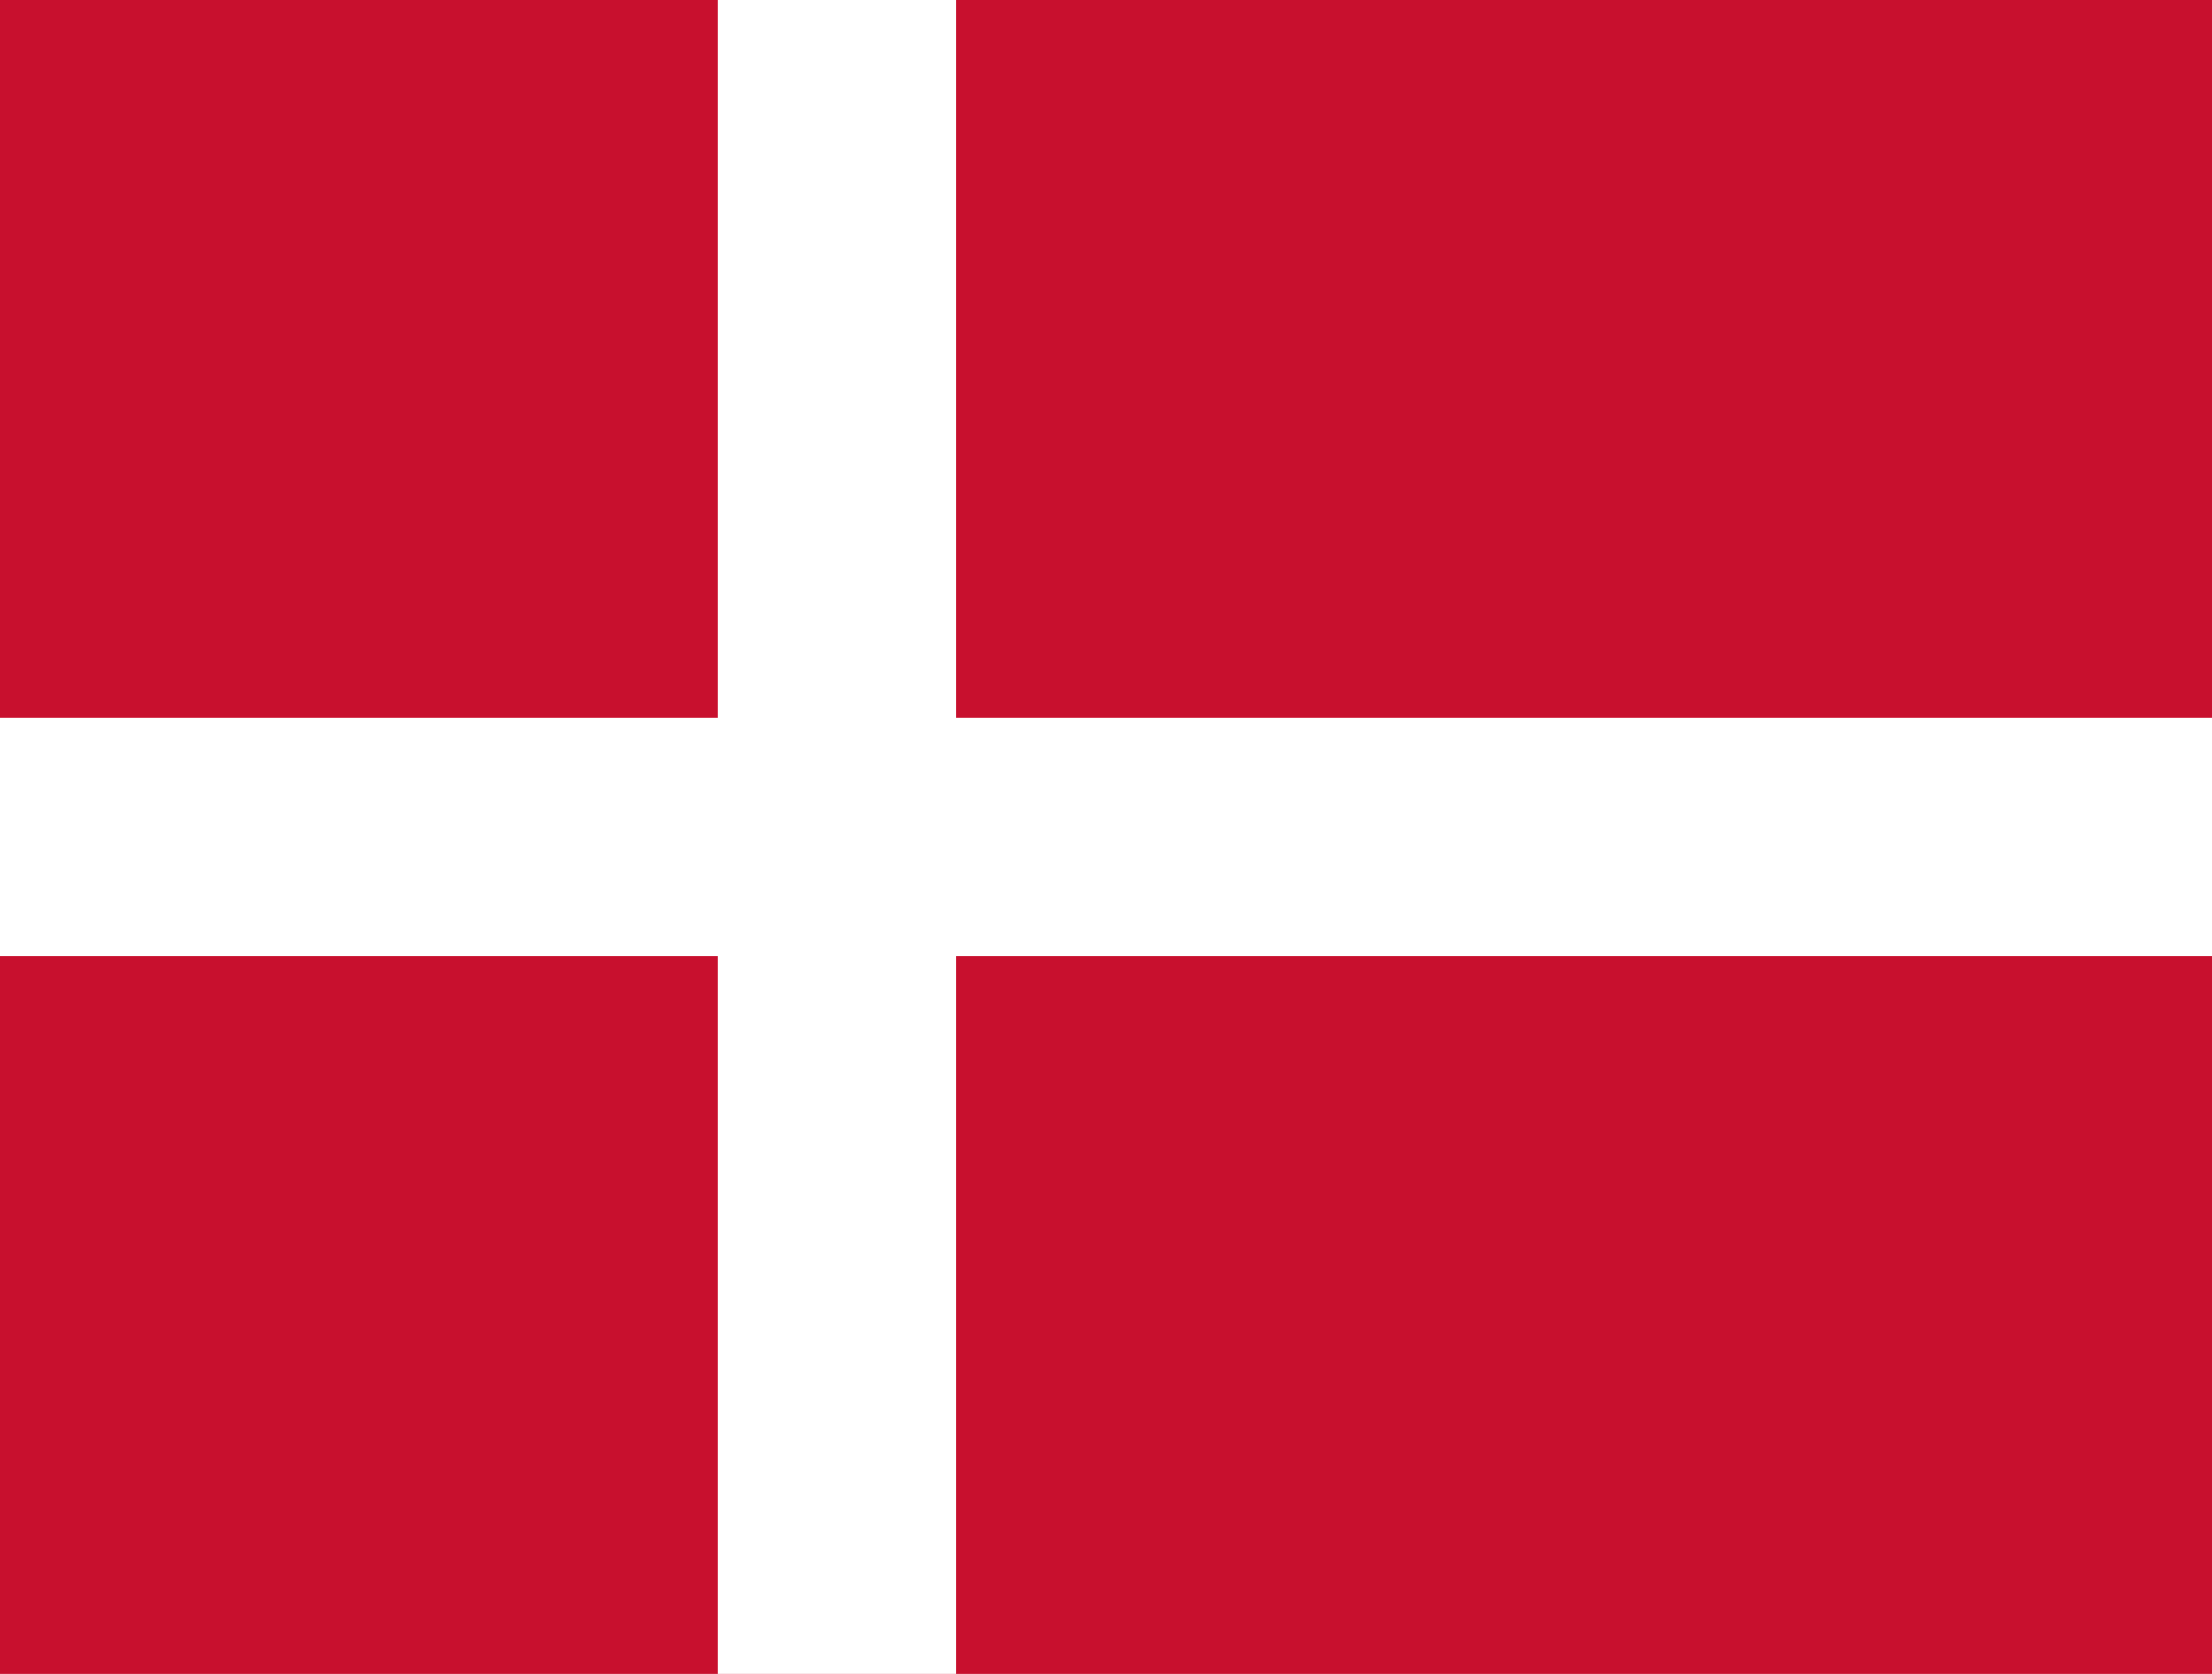
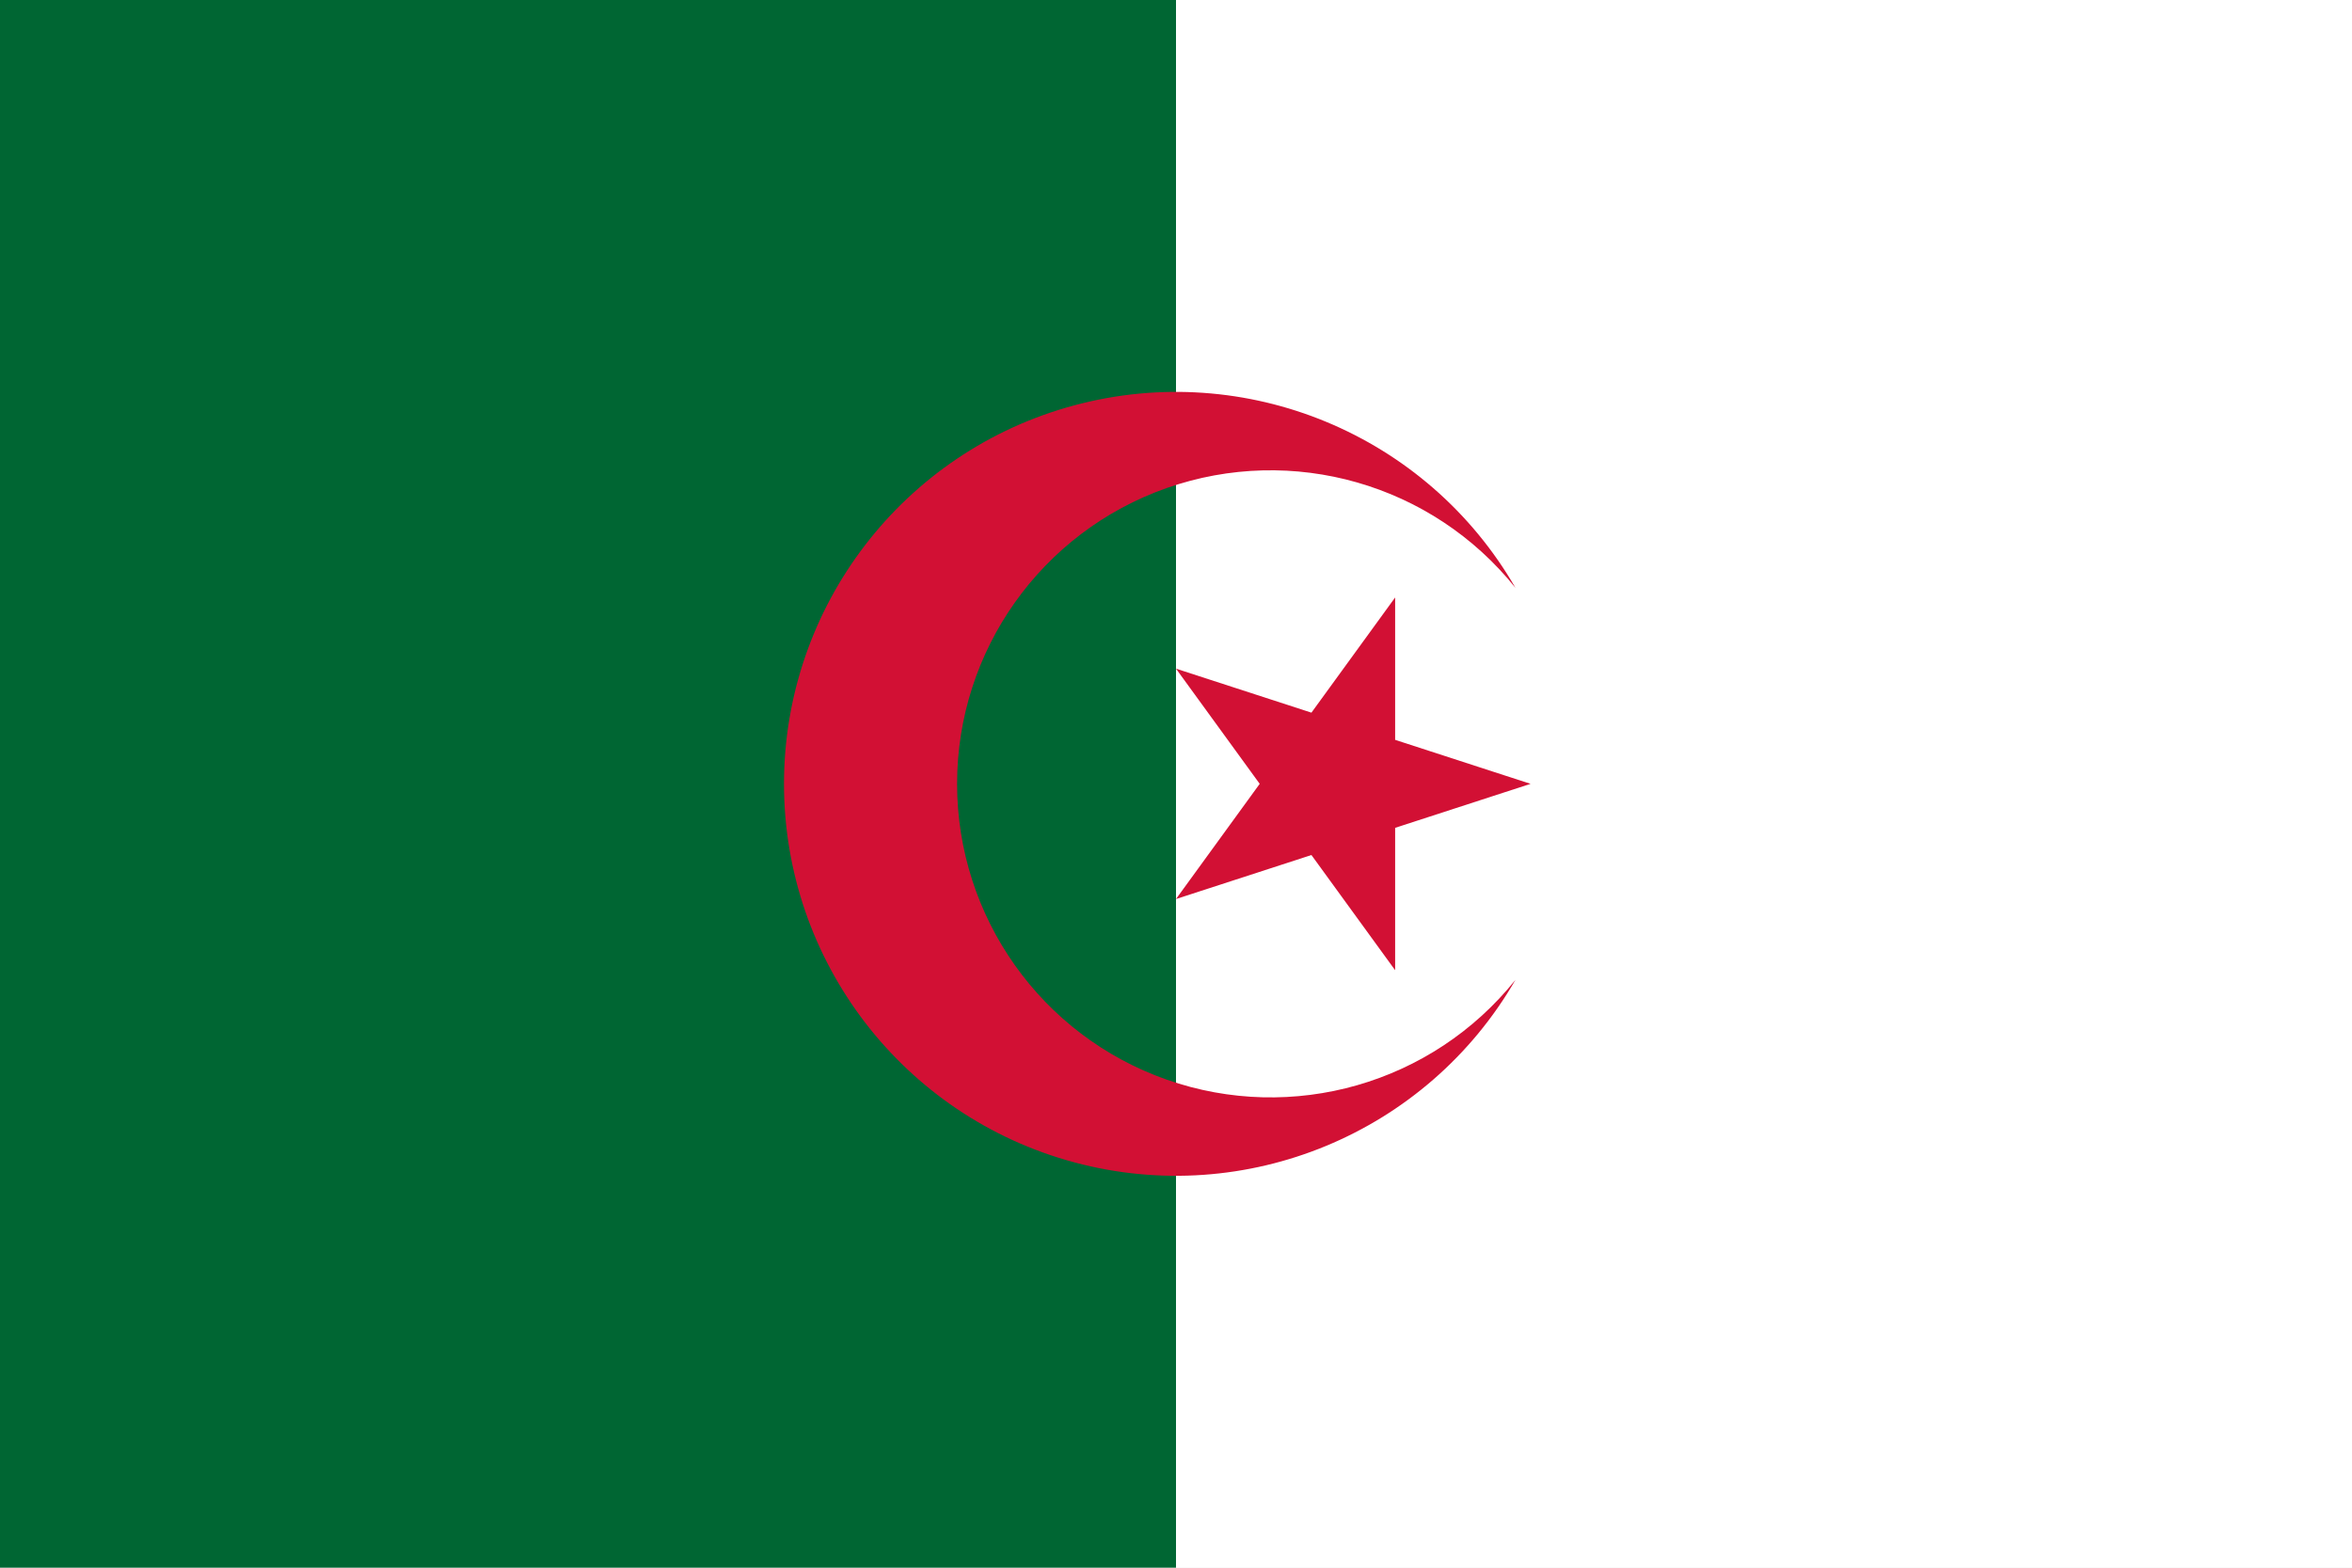
- <svg xmlns="http://www.w3.org/2000/svg" viewBox="0 0 37 28">
-   <path fill="#c8102e" d="M0,0H37V28H0Z" />
-   <path stroke="#fff" stroke-width="4" d="M0,14h37M14,0v28" />
+ <svg xmlns="http://www.w3.org/2000/svg" width="900" height="600">
+   <path fill="#fff" d="M0 0h900v600H0z" />
+   <path fill="#063" d="M0 0h450v600H0z" />
+   <path fill="#d21034" d="M579.904 225a150 150 0 1 0 0 150 120 120 0 1 1 0-150M585.676 300 450 255.916 533.853 371.329v-142.658L450 344.084z" />
</svg>
